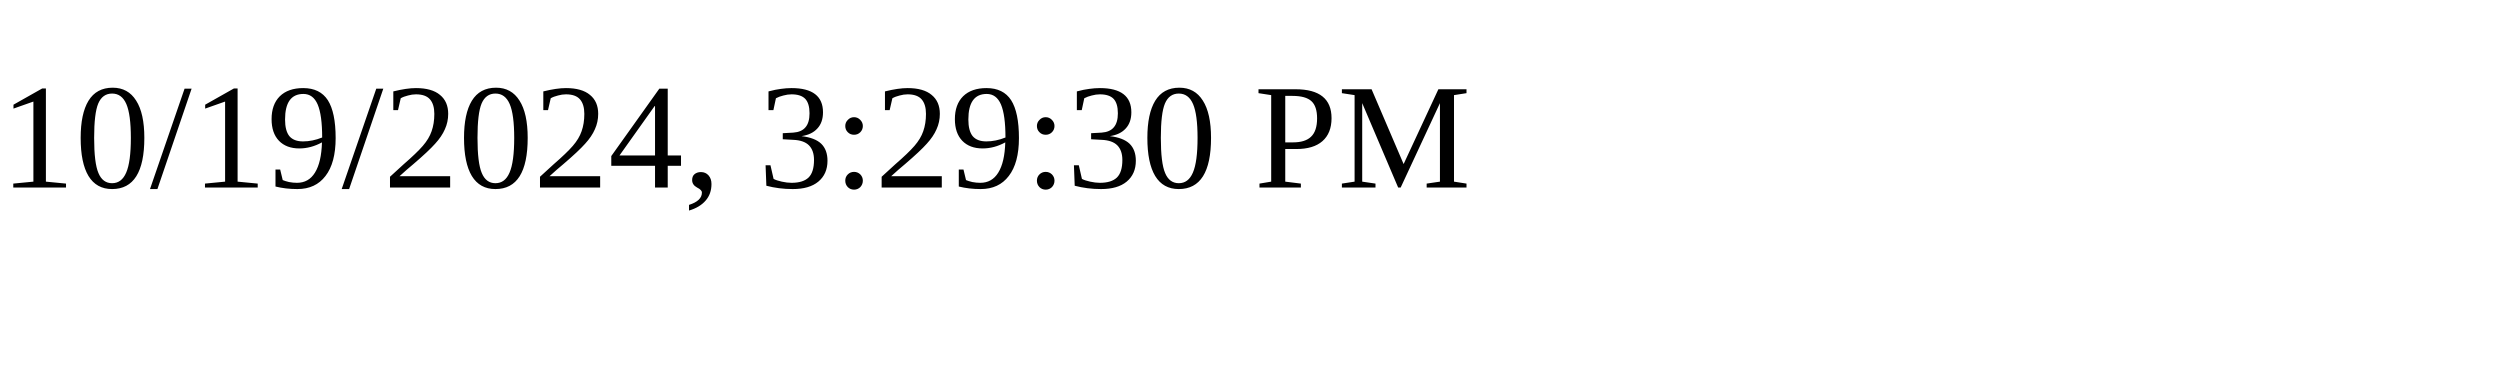
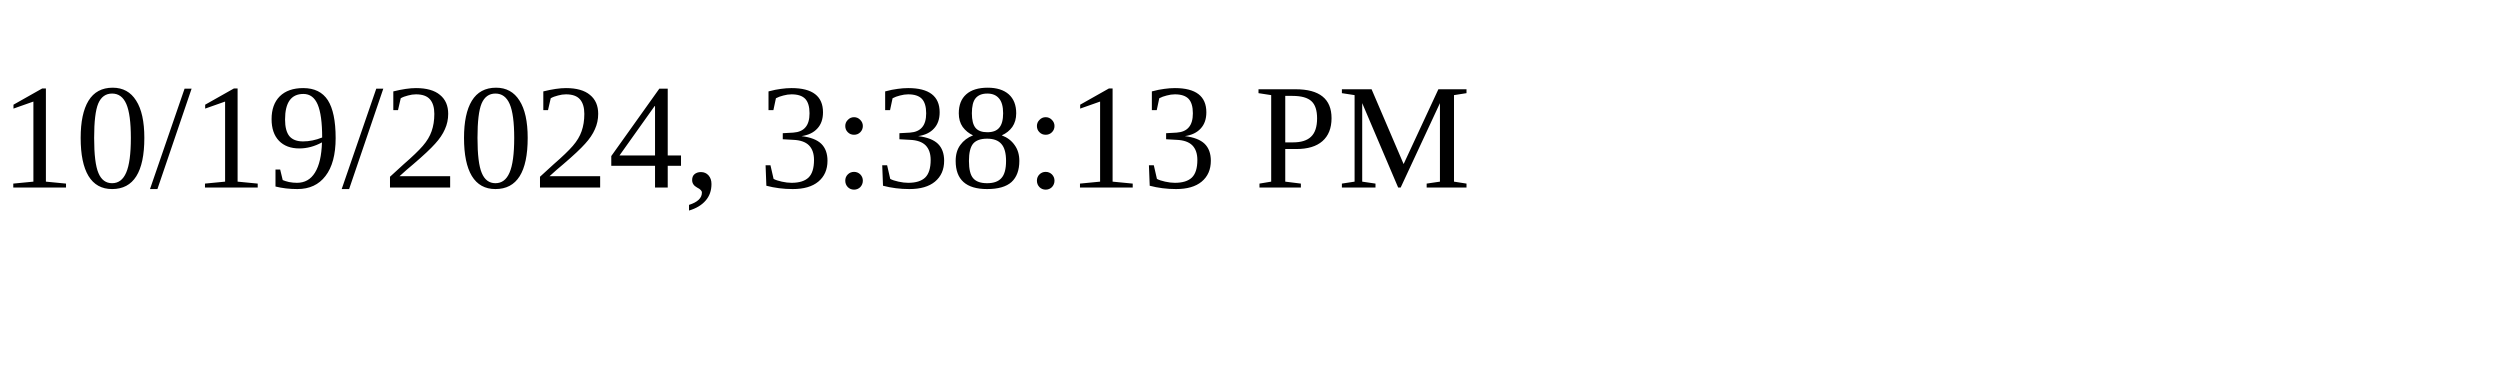
<svg xmlns="http://www.w3.org/2000/svg" height="30" width="200">
-   <text x="0" y="15">10/19/2024, 3:29:30 PM</text>
+   <text x="0" y="15">10/19/2024, 3:38:13 PM</text>
</svg>
